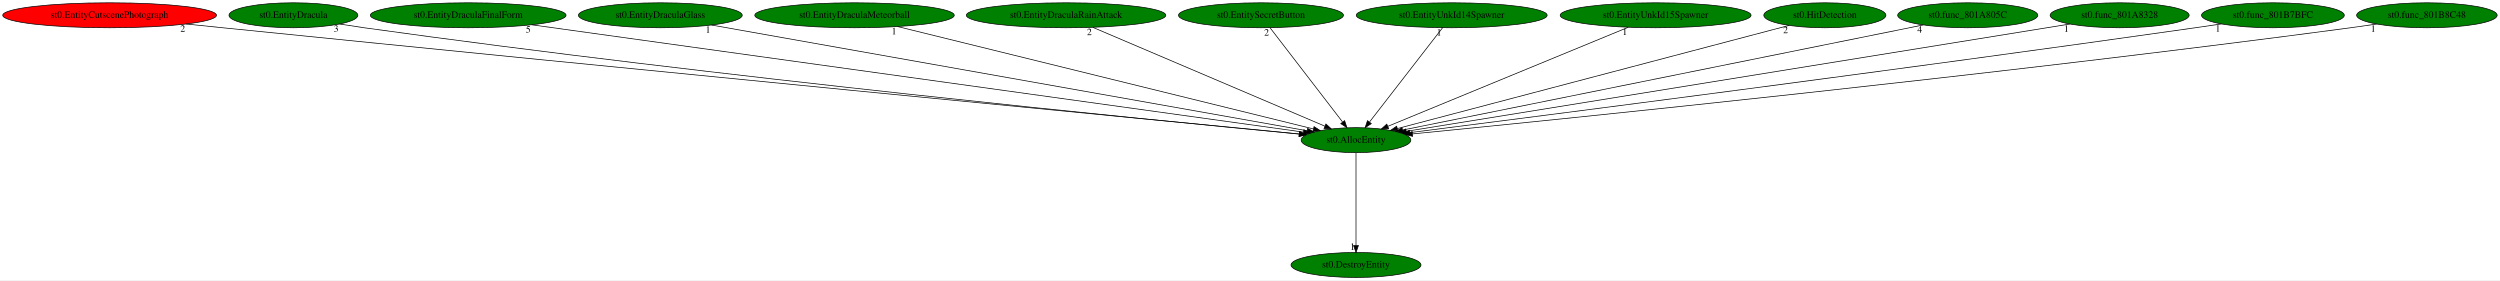
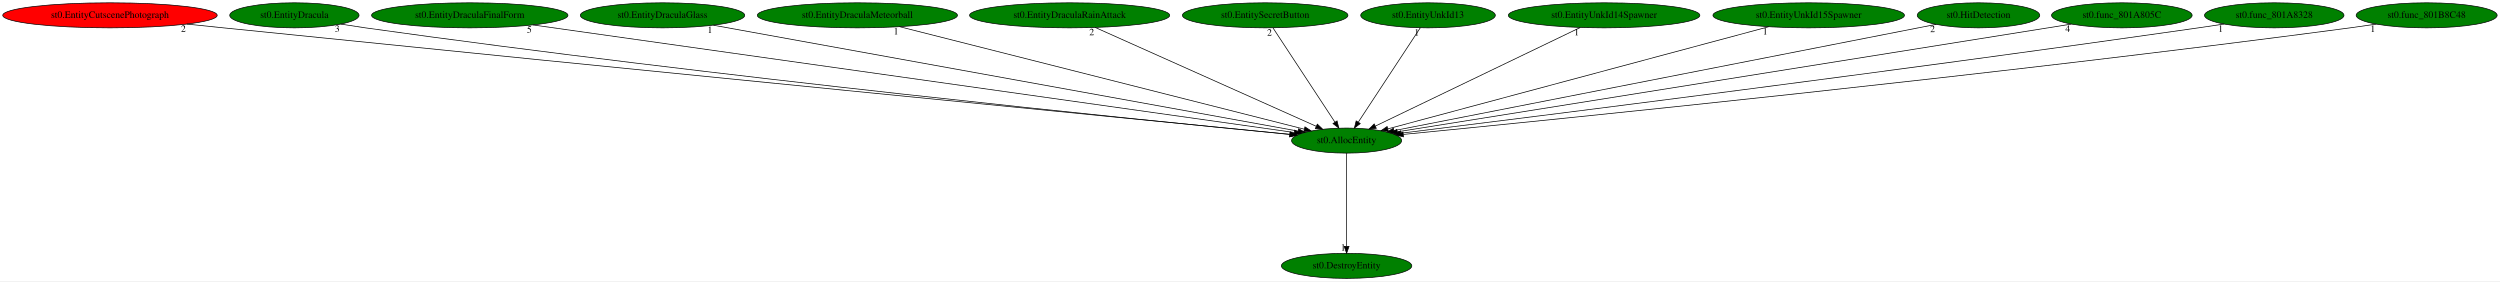
- <svg xmlns="http://www.w3.org/2000/svg" xmlns:xlink="http://www.w3.org/1999/xlink" width="3604pt" height="404pt" viewBox="0.00 0.00 3604.43 404.00">
+ <svg xmlns="http://www.w3.org/2000/svg" xmlns:xlink="http://www.w3.org/1999/xlink" width="3592pt" height="404pt" viewBox="0.00 0.00 3592.43 404.00">
  <g id="graph0" class="graph" transform="scale(1 1) rotate(0) translate(4 400)">
-     <polygon fill="white" stroke="transparent" points="-4,4 -4,-400 3600.43,-400 3600.43,4 -4,4" />
+     <polygon fill="white" stroke="transparent" points="-4,4 -4,-400 3588.43,-400 3588.43,4 -4,4" />
    <g id="node1" class="node">
-       <ellipse fill="green" stroke="black" cx="1951.04" cy="-198" rx="79.09" ry="18" />
-       <text text-anchor="middle" x="1951.04" y="-194.3" font-family="Times,serif" font-size="14.00">st0.AllocEntity</text>
+       <ellipse fill="green" stroke="black" cx="1931.04" cy="-198" rx="79.09" ry="18" />
+       <text text-anchor="middle" x="1931.04" y="-194.3" font-family="Times,serif" font-size="14.00">st0.AllocEntity</text>
    </g>
    <g id="node2" class="node">
      <g id="a_node2">
        <a xlink:href="st0.DestroyEntity.svg" xlink:title="st0.DestroyEntity">
-           <ellipse fill="green" stroke="black" cx="1951.04" cy="-18" rx="93.68" ry="18" />
-           <text text-anchor="middle" x="1951.04" y="-14.3" font-family="Times,serif" font-size="14.00">st0.DestroyEntity</text>
+           <ellipse fill="green" stroke="black" cx="1931.04" cy="-18" rx="93.68" ry="18" />
+           <text text-anchor="middle" x="1931.04" y="-14.3" font-family="Times,serif" font-size="14.00">st0.DestroyEntity</text>
        </a>
      </g>
    </g>
    <g id="edge1" class="edge">
-       <path fill="none" stroke="black" d="M1951.04,-179.93C1951.04,-148.97 1951.04,-83.3 1951.04,-46.13" />
-       <polygon fill="black" stroke="black" points="1954.54,-46.02 1951.04,-36.02 1947.54,-46.02 1954.54,-46.02" />
-       <text text-anchor="middle" x="1946.04" y="-39.82" font-family="Times,serif" font-size="14.00">1</text>
+       <path fill="none" stroke="black" d="M1931.04,-179.93C1931.04,-148.97 1931.04,-83.3 1931.04,-46.13" />
+       <polygon fill="black" stroke="black" points="1934.54,-46.02 1931.04,-36.02 1927.54,-46.02 1934.54,-46.02" />
+       <text text-anchor="middle" x="1926.04" y="-39.82" font-family="Times,serif" font-size="14.00">1</text>
    </g>
    <g id="node3" class="node">
      <g id="a_node3">
        <a xlink:href="st0.EntityCutscenePhotograph.svg" xlink:title="st0.EntityCutscenePhotograph">
          <ellipse fill="red" stroke="black" cx="154.04" cy="-378" rx="154.07" ry="18" />
          <text text-anchor="middle" x="154.04" y="-374.3" font-family="Times,serif" font-size="14.00">st0.EntityCutscenePhotograph</text>
        </a>
      </g>
    </g>
    <g id="edge2" class="edge">
-       <path fill="none" stroke="black" d="M264.5,-365.39C282.08,-363.57 300.05,-361.72 317.04,-360 912.55,-299.61 1630.49,-229.97 1869.35,-206.88" />
-       <polygon fill="black" stroke="black" points="1869.73,-210.36 1879.35,-205.92 1869.06,-203.39 1869.73,-210.36" />
-       <text text-anchor="middle" x="259.5" y="-354.19" font-family="Times,serif" font-size="14.00">2</text>
+       <path fill="none" stroke="black" d="M264.51,-365.41C282.08,-363.59 300.05,-361.73 317.04,-360 904.66,-300.05 1612.9,-230.25 1849.59,-206.99" />
+       <polygon fill="black" stroke="black" points="1850.22,-210.45 1859.83,-205.99 1849.54,-203.48 1850.22,-210.45" />
+       <text text-anchor="middle" x="259.51" y="-354.21" font-family="Times,serif" font-size="14.00">2</text>
    </g>
    <g id="node4" class="node">
      <g id="a_node4">
        <a xlink:href="st0.EntityDracula.svg" xlink:title="st0.EntityDracula">
          <ellipse fill="green" stroke="black" cx="419.04" cy="-378" rx="92.88" ry="18" />
          <text text-anchor="middle" x="419.04" y="-374.3" font-family="Times,serif" font-size="14.00">st0.EntityDracula</text>
        </a>
      </g>
    </g>
    <g id="edge3" class="edge">
-       <path fill="none" stroke="black" d="M485.62,-365.38C497.4,-363.47 509.57,-361.6 521.04,-360 1032.23,-288.68 1649.66,-227.62 1868.93,-206.71" />
-       <polygon fill="black" stroke="black" points="1869.45,-210.17 1879.07,-205.74 1868.79,-203.2 1869.45,-210.17" />
-       <text text-anchor="middle" x="480.62" y="-354.18" font-family="Times,serif" font-size="14.00">3</text>
+       <path fill="none" stroke="black" d="M485.62,-365.4C497.41,-363.49 509.57,-361.61 521.04,-360 1024.51,-289.35 1632.44,-227.99 1849.31,-206.85" />
+       <polygon fill="black" stroke="black" points="1849.73,-210.32 1859.34,-205.87 1849.05,-203.36 1849.73,-210.32" />
+       <text text-anchor="middle" x="480.62" y="-354.2" font-family="Times,serif" font-size="14.00">3</text>
    </g>
    <g id="node5" class="node">
      <g id="a_node5">
        <a xlink:href="st0.EntityDraculaFinalForm.svg" xlink:title="st0.EntityDraculaFinalForm">
          <ellipse fill="green" stroke="black" cx="671.04" cy="-378" rx="141.07" ry="18" />
          <text text-anchor="middle" x="671.04" y="-374.3" font-family="Times,serif" font-size="14.00">st0.EntityDraculaFinalForm</text>
        </a>
      </g>
    </g>
    <g id="edge4" class="edge">
-       <path fill="none" stroke="black" d="M762.58,-364.27C1003.77,-330.73 1653.36,-240.4 1875.41,-209.52" />
-       <polygon fill="black" stroke="black" points="1875.92,-212.98 1885.34,-208.14 1874.95,-206.05 1875.92,-212.98" />
-       <text text-anchor="middle" x="757.58" y="-353.07" font-family="Times,serif" font-size="14.00">5</text>
+       <path fill="none" stroke="black" d="M761.65,-364.2C999.11,-330.65 1636.2,-240.65 1855.58,-209.66" />
+       <polygon fill="black" stroke="black" points="1856.29,-213.09 1865.71,-208.23 1855.32,-206.16 1856.29,-213.09" />
+       <text text-anchor="middle" x="756.65" y="-353" font-family="Times,serif" font-size="14.00">5</text>
    </g>
    <g id="node6" class="node">
      <g id="a_node6">
        <a xlink:href="st0.EntityDraculaGlass.svg" xlink:title="st0.EntityDraculaGlass">
          <ellipse fill="green" stroke="black" cx="948.04" cy="-378" rx="118.08" ry="18" />
          <text text-anchor="middle" x="948.04" y="-374.3" font-family="Times,serif" font-size="14.00">st0.EntityDraculaGlass</text>
        </a>
      </g>
    </g>
    <g id="edge5" class="edge">
-       <path fill="none" stroke="black" d="M1021.79,-363.91C1208.38,-330.8 1697.38,-244.02 1880.47,-211.52" />
-       <polygon fill="black" stroke="black" points="1881.29,-214.93 1890.53,-209.74 1880.07,-208.04 1881.29,-214.93" />
-       <text text-anchor="middle" x="1016.79" y="-352.71" font-family="Times,serif" font-size="14.00">1</text>
+       <path fill="none" stroke="black" d="M1021.12,-363.77C1204.42,-330.57 1681.83,-244.13 1861.39,-211.61" />
+       <polygon fill="black" stroke="black" points="1862.04,-215.05 1871.25,-209.83 1860.79,-208.16 1862.04,-215.05" />
+       <text text-anchor="middle" x="1016.12" y="-352.57" font-family="Times,serif" font-size="14.00">1</text>
    </g>
    <g id="node7" class="node">
      <g id="a_node7">
        <a xlink:href="st0.EntityDraculaMeteorball.svg" xlink:title="st0.EntityDraculaMeteorball">
          <ellipse fill="green" stroke="black" cx="1228.04" cy="-378" rx="143.77" ry="18" />
          <text text-anchor="middle" x="1228.04" y="-374.3" font-family="Times,serif" font-size="14.00">st0.EntityDraculaMeteorball</text>
        </a>
      </g>
    </g>
    <g id="edge6" class="edge">
-       <path fill="none" stroke="black" d="M1289.99,-361.75C1426.79,-328.07 1753.3,-247.68 1889.61,-214.12" />
-       <polygon fill="black" stroke="black" points="1890.6,-217.48 1899.48,-211.69 1888.93,-210.69 1890.6,-217.48" />
-       <text text-anchor="middle" x="1284.99" y="-350.55" font-family="Times,serif" font-size="14.00">1</text>
+       <path fill="none" stroke="black" d="M1288.58,-361.67C1421.34,-328.06 1736.8,-248.18 1870,-214.45" />
+       <polygon fill="black" stroke="black" points="1871.2,-217.76 1880.04,-211.91 1869.48,-210.98 1871.2,-217.76" />
+       <text text-anchor="middle" x="1283.58" y="-350.47" font-family="Times,serif" font-size="14.00">1</text>
    </g>
    <g id="node8" class="node">
      <g id="a_node8">
        <a xlink:href="st0.EntityDraculaRainAttack.svg" xlink:title="st0.EntityDraculaRainAttack">
          <ellipse fill="green" stroke="black" cx="1533.04" cy="-378" rx="143.77" ry="18" />
          <text text-anchor="middle" x="1533.04" y="-374.3" font-family="Times,serif" font-size="14.00">st0.EntityDraculaRainAttack</text>
        </a>
      </g>
    </g>
    <g id="edge7" class="edge">
-       <path fill="none" stroke="black" d="M1571.61,-360.57C1649.18,-327.54 1823.66,-253.24 1906.18,-218.1" />
-       <polygon fill="black" stroke="black" points="1907.7,-221.26 1915.53,-214.12 1904.96,-214.82 1907.7,-221.26" />
-       <text text-anchor="middle" x="1566.61" y="-349.37" font-family="Times,serif" font-size="14.00">2</text>
+       <path fill="none" stroke="black" d="M1569.77,-360.57C1643.36,-327.66 1808.59,-253.76 1887.49,-218.48" />
+       <polygon fill="black" stroke="black" points="1888.97,-221.65 1896.67,-214.37 1886.11,-215.26 1888.97,-221.65" />
+       <text text-anchor="middle" x="1564.77" y="-349.37" font-family="Times,serif" font-size="14.00">2</text>
    </g>
    <g id="node9" class="node">
      <g id="a_node9">
        <a xlink:href="st0.EntitySecretButton.svg" xlink:title="st0.EntitySecretButton">
          <ellipse fill="green" stroke="black" cx="1814.04" cy="-378" rx="118.88" ry="18" />
          <text text-anchor="middle" x="1814.04" y="-374.3" font-family="Times,serif" font-size="14.00">st0.EntitySecretButton</text>
        </a>
      </g>
    </g>
    <g id="edge8" class="edge">
-       <path fill="none" stroke="black" d="M1827.17,-359.93C1851.42,-328.43 1903.29,-261.03 1931.61,-224.24" />
-       <polygon fill="black" stroke="black" points="1934.61,-226.08 1937.94,-216.02 1929.07,-221.81 1934.61,-226.08" />
-       <text text-anchor="middle" x="1822.17" y="-348.73" font-family="Times,serif" font-size="14.00">2</text>
+       <path fill="none" stroke="black" d="M1825.25,-359.93C1845.87,-328.57 1889.89,-261.6 1914.14,-224.71" />
+       <polygon fill="black" stroke="black" points="1917.28,-226.29 1919.85,-216.02 1911.43,-222.45 1917.28,-226.29" />
+       <text text-anchor="middle" x="1820.25" y="-348.73" font-family="Times,serif" font-size="14.00">2</text>
    </g>
    <g id="node10" class="node">
      <g id="a_node10">
-         <a xlink:href="st0.EntityUnkId14Spawner.svg" xlink:title="st0.EntityUnkId14Spawner">
-           <ellipse fill="green" stroke="black" cx="2089.04" cy="-378" rx="137.58" ry="18" />
-           <text text-anchor="middle" x="2089.04" y="-374.3" font-family="Times,serif" font-size="14.00">st0.EntityUnkId14Spawner</text>
+         <a xlink:href="st0.EntityUnkId13.svg" xlink:title="st0.EntityUnkId13">
+           <ellipse fill="green" stroke="black" cx="2048.04" cy="-378" rx="96.68" ry="18" />
+           <text text-anchor="middle" x="2048.04" y="-374.3" font-family="Times,serif" font-size="14.00">st0.EntityUnkId13</text>
        </a>
      </g>
    </g>
    <g id="edge9" class="edge">
-       <path fill="none" stroke="black" d="M2075.8,-359.93C2051.38,-328.43 1999.13,-261.03 1970.6,-224.24" />
-       <polygon fill="black" stroke="black" points="1973.12,-221.77 1964.23,-216.02 1967.59,-226.06 1973.12,-221.77" />
-       <text text-anchor="middle" x="2070.8" y="-348.73" font-family="Times,serif" font-size="14.00">1</text>
+       <path fill="none" stroke="black" d="M2036.82,-359.93C2016.2,-328.57 1972.18,-261.6 1947.93,-224.71" />
+       <polygon fill="black" stroke="black" points="1950.64,-222.45 1942.22,-216.02 1944.79,-226.29 1950.64,-222.45" />
+       <text text-anchor="middle" x="2031.82" y="-348.73" font-family="Times,serif" font-size="14.00">1</text>
    </g>
    <g id="node11" class="node">
      <g id="a_node11">
-         <a xlink:href="st0.EntityUnkId15Spawner.svg" xlink:title="st0.EntityUnkId15Spawner">
-           <ellipse fill="green" stroke="black" cx="2383.04" cy="-378" rx="137.58" ry="18" />
-           <text text-anchor="middle" x="2383.04" y="-374.3" font-family="Times,serif" font-size="14.00">st0.EntityUnkId15Spawner</text>
+         <a xlink:href="st0.EntityUnkId14Spawner.svg" xlink:title="st0.EntityUnkId14Spawner">
+           <ellipse fill="green" stroke="black" cx="2301.04" cy="-378" rx="137.58" ry="18" />
+           <text text-anchor="middle" x="2301.04" y="-374.3" font-family="Times,serif" font-size="14.00">st0.EntityUnkId14Spawner</text>
        </a>
      </g>
    </g>
    <g id="edge10" class="edge">
-       <path fill="none" stroke="black" d="M2343.55,-360.73C2263.43,-327.72 2082.14,-253.02 1996.92,-217.91" />
-       <polygon fill="black" stroke="black" points="1998.09,-214.6 1987.51,-214.03 1995.42,-221.07 1998.09,-214.6" />
-       <text text-anchor="middle" x="2338.55" y="-349.53" font-family="Times,serif" font-size="14.00">1</text>
+       <path fill="none" stroke="black" d="M2266.56,-360.41C2198.31,-327.58 2046.25,-254.43 1972.6,-219" />
+       <polygon fill="black" stroke="black" points="1973.7,-215.64 1963.17,-214.46 1970.67,-221.95 1973.7,-215.64" />
+       <text text-anchor="middle" x="2261.56" y="-349.21" font-family="Times,serif" font-size="14.00">1</text>
    </g>
    <g id="node12" class="node">
      <g id="a_node12">
-         <a xlink:href="st0.HitDetection.svg" xlink:title="st0.HitDetection">
-           <ellipse fill="green" stroke="black" cx="2627.04" cy="-378" rx="87.99" ry="18" />
-           <text text-anchor="middle" x="2627.04" y="-374.3" font-family="Times,serif" font-size="14.00">st0.HitDetection</text>
+         <a xlink:href="st0.EntityUnkId15Spawner.svg" xlink:title="st0.EntityUnkId15Spawner">
+           <ellipse fill="green" stroke="black" cx="2595.04" cy="-378" rx="137.58" ry="18" />
+           <text text-anchor="middle" x="2595.04" y="-374.3" font-family="Times,serif" font-size="14.00">st0.EntityUnkId15Spawner</text>
        </a>
      </g>
    </g>
    <g id="edge11" class="edge">
-       <path fill="none" stroke="black" d="M2575.39,-363.4C2452.21,-330.97 2141.7,-249.2 2010.75,-214.72" />
-       <polygon fill="black" stroke="black" points="2011.45,-211.29 2000.89,-212.13 2009.67,-218.06 2011.45,-211.29" />
-       <text text-anchor="middle" x="2570.39" y="-352.2" font-family="Times,serif" font-size="14.00">2</text>
+       <path fill="none" stroke="black" d="M2537.56,-361.59C2412.56,-328.08 2117.08,-248.87 1990.39,-214.91" />
+       <polygon fill="black" stroke="black" points="1991.04,-211.46 1980.48,-212.25 1989.23,-218.22 1991.04,-211.46" />
+       <text text-anchor="middle" x="2532.56" y="-350.39" font-family="Times,serif" font-size="14.00">1</text>
    </g>
    <g id="node13" class="node">
      <g id="a_node13">
-         <a xlink:href="st0.func_801A805C.svg" xlink:title="st0.func_801A805C">
-           <ellipse fill="green" stroke="black" cx="2833.04" cy="-378" rx="100.98" ry="18" />
-           <text text-anchor="middle" x="2833.04" y="-374.3" font-family="Times,serif" font-size="14.00">st0.func_801A805C</text>
+         <a xlink:href="st0.HitDetection.svg" xlink:title="st0.HitDetection">
+           <ellipse fill="green" stroke="black" cx="2839.04" cy="-378" rx="87.99" ry="18" />
+           <text text-anchor="middle" x="2839.04" y="-374.3" font-family="Times,serif" font-size="14.00">st0.HitDetection</text>
        </a>
      </g>
    </g>
    <g id="edge12" class="edge">
-       <path fill="none" stroke="black" d="M2768.89,-364.06C2607.08,-331.4 2183.42,-245.9 2018.29,-212.57" />
-       <polygon fill="black" stroke="black" points="2018.76,-209.1 2008.27,-210.55 2017.38,-215.96 2018.76,-209.1" />
-       <text text-anchor="middle" x="2763.89" y="-352.86" font-family="Times,serif" font-size="14.00">4</text>
+       <path fill="none" stroke="black" d="M2778.05,-365.04C2614.99,-333.08 2169.77,-245.8 1998.98,-212.32" />
+       <polygon fill="black" stroke="black" points="1999.59,-208.87 1989.1,-210.38 1998.24,-215.74 1999.59,-208.87" />
+       <text text-anchor="middle" x="2773.05" y="-353.84" font-family="Times,serif" font-size="14.00">2</text>
    </g>
    <g id="node14" class="node">
      <g id="a_node14">
-         <a xlink:href="st0.func_801A8328.svg" xlink:title="st0.func_801A8328">
-           <ellipse fill="green" stroke="black" cx="3052.04" cy="-378" rx="100.18" ry="18" />
-           <text text-anchor="middle" x="3052.04" y="-374.3" font-family="Times,serif" font-size="14.00">st0.func_801A8328</text>
+         <a xlink:href="st0.func_801A805C.svg" xlink:title="st0.func_801A805C">
+           <ellipse fill="green" stroke="black" cx="3045.04" cy="-378" rx="100.98" ry="18" />
+           <text text-anchor="middle" x="3045.04" y="-374.3" font-family="Times,serif" font-size="14.00">st0.func_801A805C</text>
        </a>
      </g>
    </g>
    <g id="edge13" class="edge">
-       <path fill="none" stroke="black" d="M2980.22,-365.39C2781.12,-333.2 2223.64,-243.07 2023.62,-210.73" />
-       <polygon fill="black" stroke="black" points="2023.95,-207.24 2013.52,-209.1 2022.83,-214.15 2023.95,-207.24" />
-       <text text-anchor="middle" x="2975.22" y="-354.19" font-family="Times,serif" font-size="14.00">1</text>
+       <path fill="none" stroke="black" d="M2972.37,-365.39C2770.7,-333.17 2205.64,-242.88 2003.82,-210.63" />
+       <polygon fill="black" stroke="black" points="2004.34,-207.17 1993.91,-209.05 2003.24,-214.08 2004.34,-207.17" />
+       <text text-anchor="middle" x="2967.37" y="-354.19" font-family="Times,serif" font-size="14.00">4</text>
    </g>
    <g id="node15" class="node">
      <g id="a_node15">
-         <a xlink:href="st0.func_801B7BFC.svg" xlink:title="st0.func_801B7BFC">
-           <ellipse fill="green" stroke="black" cx="3273.04" cy="-378" rx="102.88" ry="18" />
-           <text text-anchor="middle" x="3273.04" y="-374.3" font-family="Times,serif" font-size="14.00">st0.func_801B7BFC</text>
+         <a xlink:href="st0.func_801A8328.svg" xlink:title="st0.func_801A8328">
+           <ellipse fill="green" stroke="black" cx="3264.04" cy="-378" rx="100.18" ry="18" />
+           <text text-anchor="middle" x="3264.04" y="-374.3" font-family="Times,serif" font-size="14.00">st0.func_801A8328</text>
        </a>
      </g>
    </g>
    <g id="edge14" class="edge">
-       <path fill="none" stroke="black" d="M3198.66,-365.52C3186.11,-363.63 3173.21,-361.73 3161.04,-360 2733.86,-299.17 2220.78,-233.26 2028.66,-208.83" />
-       <polygon fill="black" stroke="black" points="2029.02,-205.34 2018.66,-207.56 2028.14,-212.29 2029.02,-205.34" />
-       <text text-anchor="middle" x="3193.66" y="-354.32" font-family="Times,serif" font-size="14.00">1</text>
+       <path fill="none" stroke="black" d="M3191.96,-365.51C3179.65,-363.62 3166.98,-361.72 3155.04,-360 2722.82,-297.88 2203.34,-232.67 2009.23,-208.63" />
+       <polygon fill="black" stroke="black" points="2009.48,-205.13 1999.12,-207.38 2008.62,-212.08 2009.48,-205.13" />
+       <text text-anchor="middle" x="3186.96" y="-354.31" font-family="Times,serif" font-size="14.00">1</text>
    </g>
    <g id="node16" class="node">
      <g id="a_node16">
        <a xlink:href="st0.func_801B8C48.svg" xlink:title="st0.func_801B8C48">
-           <ellipse fill="green" stroke="black" cx="3495.04" cy="-378" rx="101.28" ry="18" />
-           <text text-anchor="middle" x="3495.04" y="-374.3" font-family="Times,serif" font-size="14.00">st0.func_801B8C48</text>
+           <ellipse fill="green" stroke="black" cx="3483.04" cy="-378" rx="101.28" ry="18" />
+           <text text-anchor="middle" x="3483.04" y="-374.3" font-family="Times,serif" font-size="14.00">st0.func_801B8C48</text>
        </a>
      </g>
    </g>
    <g id="edge15" class="edge">
-       <path fill="none" stroke="black" d="M3422.61,-365.37C3410.1,-363.49 3397.2,-361.62 3385.04,-360 2871.4,-291.51 2251.62,-228.59 2032.54,-206.95" />
-       <polygon fill="black" stroke="black" points="2032.71,-203.45 2022.41,-205.95 2032.02,-210.42 2032.71,-203.45" />
-       <text text-anchor="middle" x="3417.61" y="-354.17" font-family="Times,serif" font-size="14.00">1</text>
+       <path fill="none" stroke="black" d="M3410.62,-365.36C3398.1,-363.48 3385.2,-361.62 3373.04,-360 2856.24,-291.25 2232.56,-228.43 2012.6,-206.89" />
+       <polygon fill="black" stroke="black" points="2012.73,-203.39 2002.44,-205.9 2012.05,-210.35 2012.73,-203.39" />
+       <text text-anchor="middle" x="3405.62" y="-354.16" font-family="Times,serif" font-size="14.00">1</text>
    </g>
  </g>
</svg>
